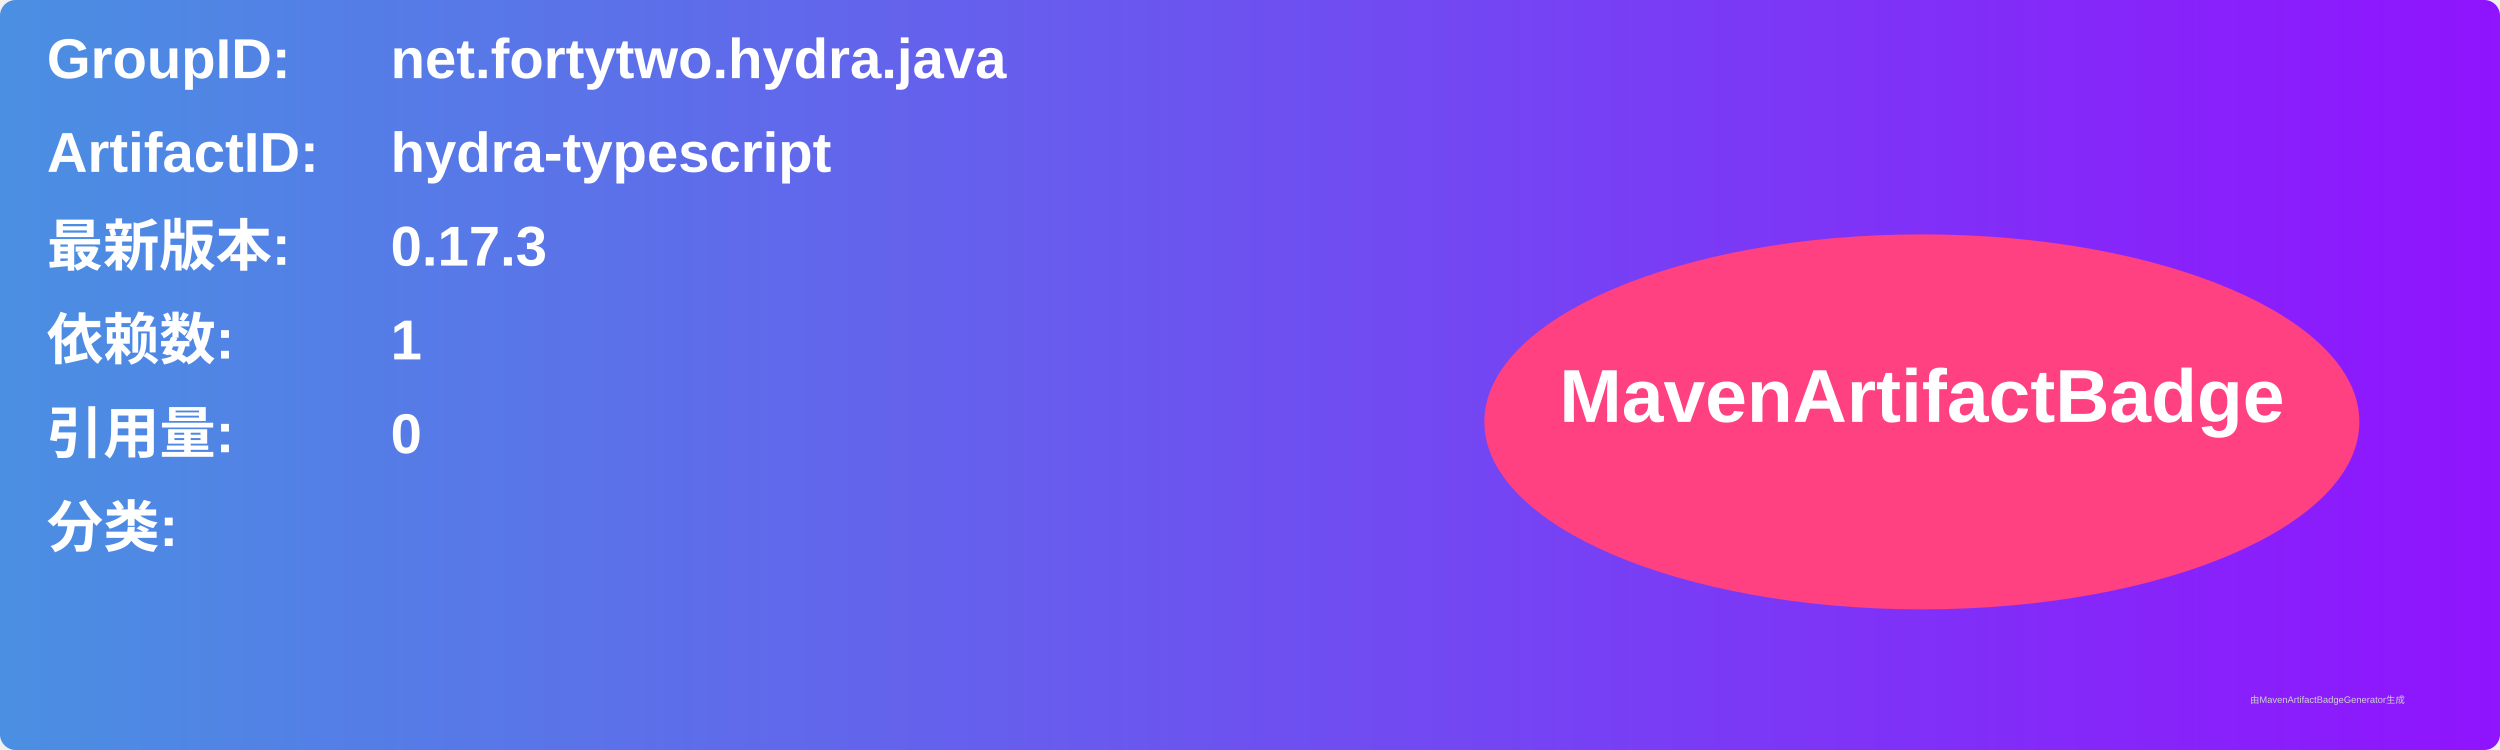
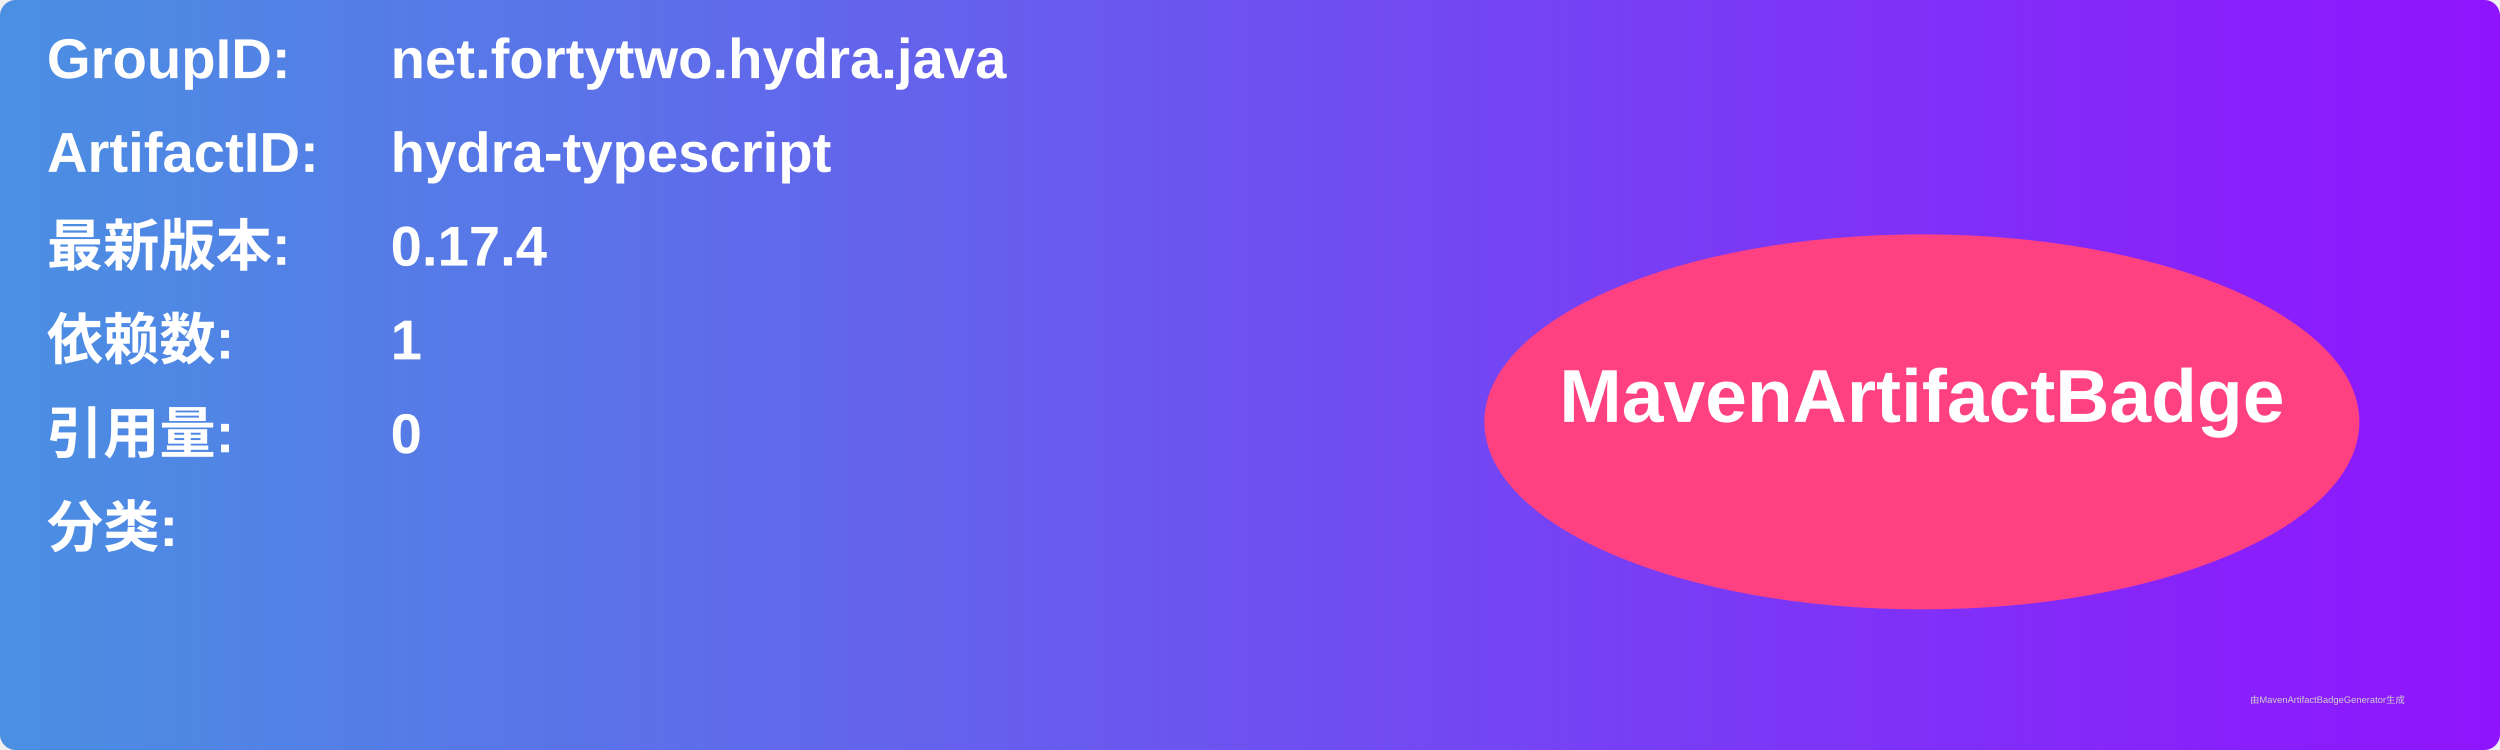
<svg xmlns="http://www.w3.org/2000/svg" width="800" height="240" viewBox="0 0 800 240">
  <linearGradient id="grad" x1="0%" y1="0%" x2="100%" y2="0%">
    <stop offset="0%" stop-color="#4a90e2" />
    <stop offset="100%" stop-color="#9013fe" />
  </linearGradient>
  <rect width="100%" height="100%" rx="5" ry="5" fill="url(#grad)" />
  <g transform="translate(15, 15)">
    <text x="0" y="10" font-family="Arial" font-size="18" fill="white" font-weight="bold" width="260">GroupID:</text>
    <text x="110" y="10" font-family="Arial" font-size="18" fill="white" font-weight="bold" width="460">net.fortytwo.hydra.java</text>
    <text x="0" y="40" font-family="Arial" font-size="18" fill="white" font-weight="bold" width="260">ArtifactID:</text>
    <text x="110" y="40" font-family="Arial" font-size="18" fill="white" font-weight="bold" width="460">hydra-typescript</text>
    <text x="0" y="70" font-family="Arial" font-size="18" fill="white" font-weight="bold">最新版本:</text>
    <text x="110" y="70" font-family="Arial" font-size="18" fill="white" font-weight="bold">
-       <tspan font-weight="bold">0.17.3</tspan>
+       <tspan font-weight="bold">0.17.4</tspan>
    </text>
    <text x="0" y="100" font-family="Arial" font-size="18" fill="white" font-weight="bold">依赖数: </text>
    <text x="110" y="100" font-family="Arial" font-size="18" fill="white">
      <tspan font-weight="bold">1</tspan>
    </text>
    <text x="0" y="130" font-family="Arial" font-size="18" fill="white" font-weight="bold">引用量: </text>
    <text x="110" y="130" font-family="Arial" font-size="18" fill="white">
      <tspan font-weight="bold">0</tspan>
    </text>
    <text x="0" y="160" font-family="Arial" font-size="18" fill="white" font-weight="bold">分类:</text>
    <text x="10" y="190" font-family="Arial" font-size="10" fill="white">
      <tspan font-weight="bold" />
    </text>
    <ellipse cx="600" cy="120" rx="140" ry="60" fill="#ff4081" />
    <text x="600" y="120" text-anchor="middle" font-family="Arial" font-size="24" fill="white" font-weight="bold">MavenArtifactBadge</text>
  </g>
  <text x="720" y="225" font-family="Arial" font-size="3" fill="#d0d0d0">由MavenArtifactBadgeGenerator生成</text>
</svg>
